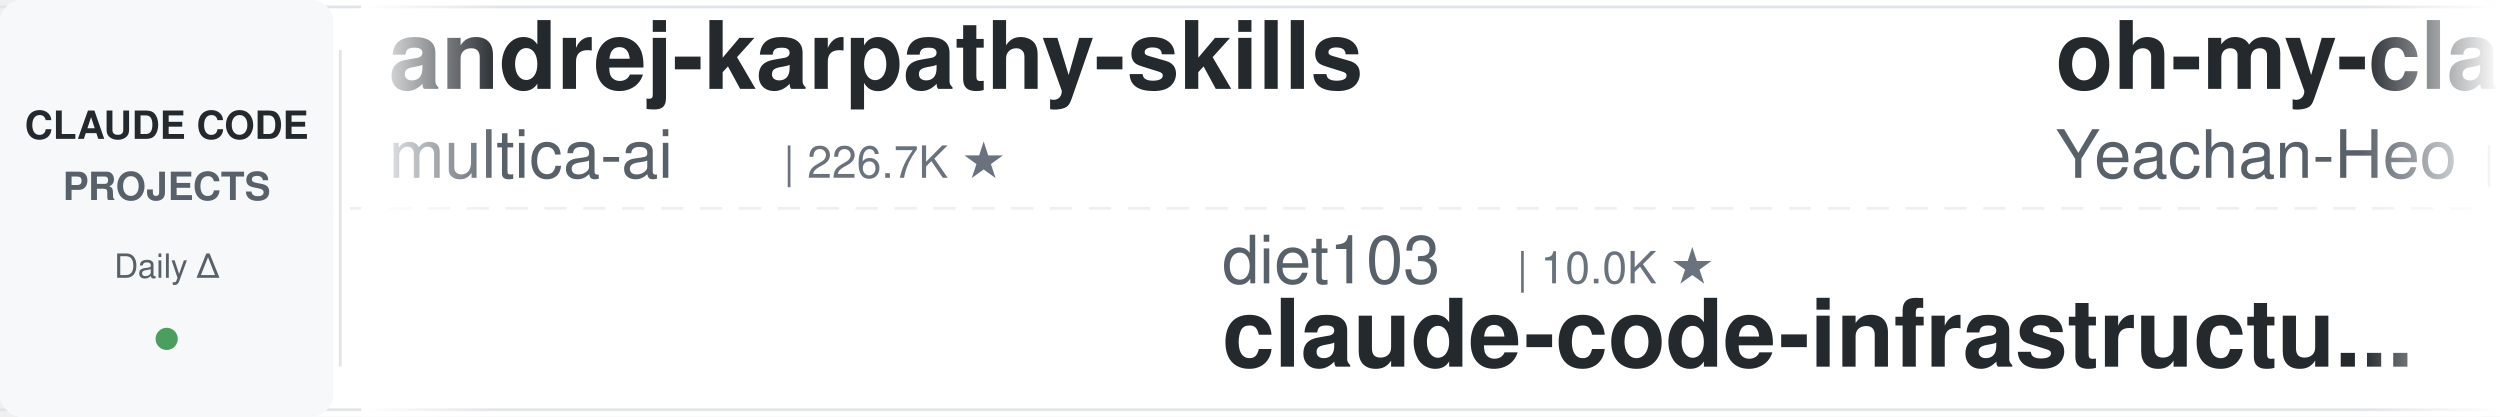
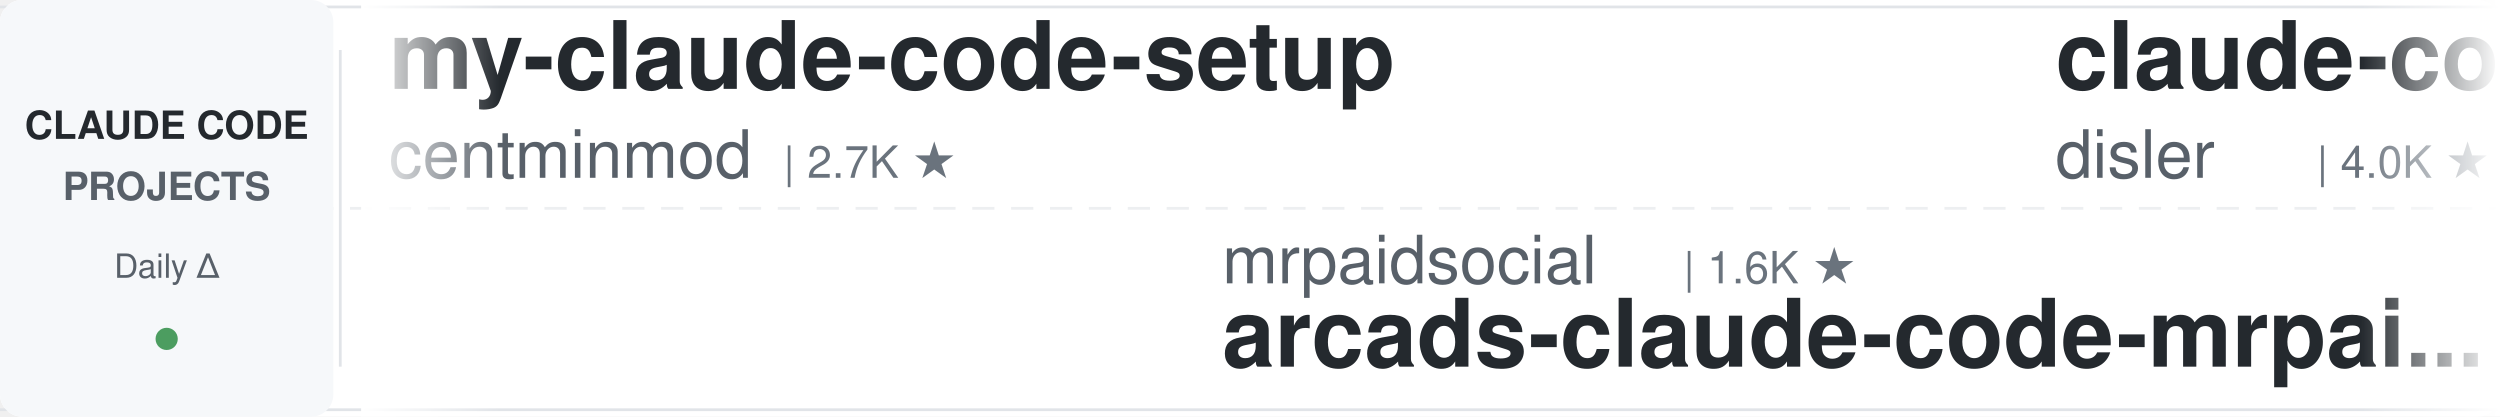
<svg xmlns="http://www.w3.org/2000/svg" width="900" height="150">
  <defs>
    <linearGradient id="leftFade" x1="0%" y1="0%" x2="100%" y2="0%">
      <stop offset="0%" style="stop-color:#ffffff;stop-opacity:1" />
      <stop offset="100%" style="stop-color:#ffffff;stop-opacity:0" />
    </linearGradient>
    <linearGradient id="rightFade" x1="0%" y1="0%" x2="100%" y2="0%">
      <stop offset="0%" style="stop-color:#ffffff;stop-opacity:0" />
      <stop offset="100%" style="stop-color:#ffffff;stop-opacity:1" />
    </linearGradient>
  </defs>
  <rect width="900" height="150" fill="#ffffff" rx="8" />
  <rect x="0" y="2" width="900" height="1" fill="#e1e4e8" />
  <rect x="0" y="147" width="900" height="1" fill="#e1e4e8" />
  <line x1="0" y1="75" x2="900" y2="75" stroke="#e1e4e8" stroke-width="1" stroke-dasharray="8 6" opacity="0.6" />
  <rect x="0" y="0" width="120" height="150" fill="#f6f8fa" rx="8" />
  <text x="60" y="50" font-family="-apple-system, BlinkMacSystemFont, 'Segoe UI', Helvetica, Arial, sans-serif" font-size="14" font-weight="600" fill="#24292e" text-anchor="middle">CLAUDE CODE</text>
  <text x="60" y="72" font-family="-apple-system, BlinkMacSystemFont, 'Segoe UI', Helvetica, Arial, sans-serif" font-size="14" font-weight="600" fill="#586069" text-anchor="middle">PROJECTS</text>
  <text x="60" y="100" font-family="-apple-system, BlinkMacSystemFont, 'Segoe UI', Helvetica, Arial, sans-serif" font-size="12" font-weight="500" fill="#586069" text-anchor="middle">Daily Δ</text>
  <circle cx="60" cy="122" r="4" fill="#22863a" opacity="0.8" />
  <rect x="122" y="18" width="1" height="114" fill="#e1e4e8" />
  <clipPath id="tickerClip">
    <rect x="130" y="0" width="770" height="150" />
  </clipPath>
  <g clip-path="url(#tickerClip)">
    <g id="tickerItems">
      <animateTransform attributeName="transform" attributeType="XML" type="translate" from="0 0" to="-3000 0" dur="54s" repeatCount="indefinite" />
      <g transform="translate(0, 0)">
-         <text x="140" y="32" font-family="-apple-system, BlinkMacSystemFont, 'Segoe UI', Helvetica, Arial, sans-serif" font-size="34" font-weight="600" fill="#24292e">andrej-karpathy-skills</text>
-         <text x="140" y="64" font-family="-apple-system, BlinkMacSystemFont, 'Segoe UI', Helvetica, Arial, sans-serif" font-size="24" font-weight="400" fill="#586069">multica-ai</text>
-         <text x="282" y="64" font-family="-apple-system, BlinkMacSystemFont, 'Segoe UI', Helvetica, Arial, sans-serif" font-size="16" font-weight="500" fill="#6a737d">| 226.7K ★</text>
+         <text x="140" y="32" font-family="-apple-system, BlinkMacSystemFont, 'Segoe UI', Helvetica, Arial, sans-serif" font-size="34" font-weight="600" fill="#24292e">my-claude-code-setup</text>
+         <text x="140" y="64" font-family="-apple-system, BlinkMacSystemFont, 'Segoe UI', Helvetica, Arial, sans-serif" font-size="24" font-weight="400" fill="#586069">centminmod</text>
+         <text x="282" y="64" font-family="-apple-system, BlinkMacSystemFont, 'Segoe UI', Helvetica, Arial, sans-serif" font-size="16" font-weight="500" fill="#6a737d">| 2.7K ★</text>
      </g>
      <g transform="translate(300, 0)">
-         <text x="140" y="102" font-family="-apple-system, BlinkMacSystemFont, 'Segoe UI', Helvetica, Arial, sans-serif" font-size="24" font-weight="400" fill="#586069">diet103</text>
-         <text x="246" y="102" font-family="-apple-system, BlinkMacSystemFont, 'Segoe UI', Helvetica, Arial, sans-serif" font-size="16" font-weight="500" fill="#6a737d">| 10.0K ★</text>
-         <text x="140" y="132" font-family="-apple-system, BlinkMacSystemFont, 'Segoe UI', Helvetica, Arial, sans-serif" font-size="34" font-weight="600" fill="#24292e">claude-code-infrastructu...</text>
-       </g>
-       <g transform="translate(600, 0)">
-         <text x="140" y="32" font-family="-apple-system, BlinkMacSystemFont, 'Segoe UI', Helvetica, Arial, sans-serif" font-size="34" font-weight="600" fill="#24292e">oh-my-claudecode</text>
-         <text x="140" y="64" font-family="-apple-system, BlinkMacSystemFont, 'Segoe UI', Helvetica, Arial, sans-serif" font-size="24" font-weight="400" fill="#586069">Yeachan-Heo</text>
-         <text x="294" y="64" font-family="-apple-system, BlinkMacSystemFont, 'Segoe UI', Helvetica, Arial, sans-serif" font-size="16" font-weight="500" fill="#6a737d">| 40.4K ★</text>
-       </g>
-       <g transform="translate(900, 0)">
-         <text x="140" y="102" font-family="-apple-system, BlinkMacSystemFont, 'Segoe UI', Helvetica, Arial, sans-serif" font-size="24" font-weight="400" fill="#586069">luyao618</text>
-         <text x="258" y="102" font-family="-apple-system, BlinkMacSystemFont, 'Segoe UI', Helvetica, Arial, sans-serif" font-size="16" font-weight="500" fill="#6a737d">| 1.7K ★</text>
-         <text x="140" y="132" font-family="-apple-system, BlinkMacSystemFont, 'Segoe UI', Helvetica, Arial, sans-serif" font-size="34" font-weight="600" fill="#24292e">Claude-Code-Source-Study</text>
-       </g>
-       <g transform="translate(1200, 0)">
-         <text x="140" y="32" font-family="-apple-system, BlinkMacSystemFont, 'Segoe UI', Helvetica, Arial, sans-serif" font-size="34" font-weight="600" fill="#24292e">Open-ClaudeCode</text>
-         <text x="140" y="64" font-family="-apple-system, BlinkMacSystemFont, 'Segoe UI', Helvetica, Arial, sans-serif" font-size="24" font-weight="400" fill="#586069">LING71671</text>
-         <text x="270" y="64" font-family="-apple-system, BlinkMacSystemFont, 'Segoe UI', Helvetica, Arial, sans-serif" font-size="16" font-weight="500" fill="#6a737d">| 976 ★</text>
-       </g>
-       <g transform="translate(1500, 0)">
        <text x="140" y="102" font-family="-apple-system, BlinkMacSystemFont, 'Segoe UI', Helvetica, Arial, sans-serif" font-size="24" font-weight="400" fill="#586069">mrpaidsocial</text>
        <text x="306" y="102" font-family="-apple-system, BlinkMacSystemFont, 'Segoe UI', Helvetica, Arial, sans-serif" font-size="16" font-weight="500" fill="#6a737d">| 1.6K ★</text>
        <text x="140" y="132" font-family="-apple-system, BlinkMacSystemFont, 'Segoe UI', Helvetica, Arial, sans-serif" font-size="34" font-weight="600" fill="#24292e">arcads-claude-code-mrpai...</text>
      </g>
+       <g transform="translate(600, 0)">
+         <text x="140" y="32" font-family="-apple-system, BlinkMacSystemFont, 'Segoe UI', Helvetica, Arial, sans-serif" font-size="34" font-weight="600" fill="#24292e">claude-code-hooks-master...</text>
+         <text x="140" y="64" font-family="-apple-system, BlinkMacSystemFont, 'Segoe UI', Helvetica, Arial, sans-serif" font-size="24" font-weight="400" fill="#586069">disler</text>
+         <text x="234" y="64" font-family="-apple-system, BlinkMacSystemFont, 'Segoe UI', Helvetica, Arial, sans-serif" font-size="16" font-weight="500" fill="#6a737d">| 4.0K ★</text>
+       </g>
+       <g transform="translate(900, 0)">
+         <text x="140" y="102" font-family="-apple-system, BlinkMacSystemFont, 'Segoe UI', Helvetica, Arial, sans-serif" font-size="24" font-weight="400" fill="#586069">jqueryscript</text>
+         <text x="306" y="102" font-family="-apple-system, BlinkMacSystemFont, 'Segoe UI', Helvetica, Arial, sans-serif" font-size="16" font-weight="500" fill="#6a737d">| 541 ★</text>
+         <text x="140" y="132" font-family="-apple-system, BlinkMacSystemFont, 'Segoe UI', Helvetica, Arial, sans-serif" font-size="34" font-weight="600" fill="#24292e">awesome-claude-code</text>
+       </g>
+       <g transform="translate(1200, 0)">
+         <text x="140" y="32" font-family="-apple-system, BlinkMacSystemFont, 'Segoe UI', Helvetica, Arial, sans-serif" font-size="34" font-weight="600" fill="#24292e">claude-code-templates</text>
+         <text x="140" y="64" font-family="-apple-system, BlinkMacSystemFont, 'Segoe UI', Helvetica, Arial, sans-serif" font-size="24" font-weight="400" fill="#586069">davila7</text>
+         <text x="246" y="64" font-family="-apple-system, BlinkMacSystemFont, 'Segoe UI', Helvetica, Arial, sans-serif" font-size="16" font-weight="500" fill="#6a737d">| 33.0K ★</text>
+       </g>
+       <g transform="translate(1500, 0)">
+         <text x="140" y="102" font-family="-apple-system, BlinkMacSystemFont, 'Segoe UI', Helvetica, Arial, sans-serif" font-size="24" font-weight="400" fill="#586069">techjarves</text>
+         <text x="282" y="102" font-family="-apple-system, BlinkMacSystemFont, 'Segoe UI', Helvetica, Arial, sans-serif" font-size="16" font-weight="500" fill="#6a737d">| 1.6K ★</text>
+         <text x="140" y="132" font-family="-apple-system, BlinkMacSystemFont, 'Segoe UI', Helvetica, Arial, sans-serif" font-size="34" font-weight="600" fill="#24292e">ClaudeCode-Portable</text>
+       </g>
      <g transform="translate(1800, 0)">
-         <text x="140" y="32" font-family="-apple-system, BlinkMacSystemFont, 'Segoe UI', Helvetica, Arial, sans-serif" font-size="34" font-weight="600" fill="#24292e">claude-code-video-toolki...</text>
-         <text x="140" y="64" font-family="-apple-system, BlinkMacSystemFont, 'Segoe UI', Helvetica, Arial, sans-serif" font-size="24" font-weight="400" fill="#586069">digitalsamba</text>
-         <text x="306" y="64" font-family="-apple-system, BlinkMacSystemFont, 'Segoe UI', Helvetica, Arial, sans-serif" font-size="16" font-weight="500" fill="#6a737d">| 2.4K ★</text>
+         <text x="140" y="32" font-family="-apple-system, BlinkMacSystemFont, 'Segoe UI', Helvetica, Arial, sans-serif" font-size="34" font-weight="600" fill="#24292e">claude-code-cheat-sheet</text>
+         <text x="140" y="64" font-family="-apple-system, BlinkMacSystemFont, 'Segoe UI', Helvetica, Arial, sans-serif" font-size="24" font-weight="400" fill="#586069">Njengah</text>
+         <text x="246" y="64" font-family="-apple-system, BlinkMacSystemFont, 'Segoe UI', Helvetica, Arial, sans-serif" font-size="16" font-weight="500" fill="#6a737d">| 1.9K ★</text>
      </g>
      <g transform="translate(2100, 0)">
-         <text x="140" y="102" font-family="-apple-system, BlinkMacSystemFont, 'Segoe UI', Helvetica, Arial, sans-serif" font-size="24" font-weight="400" fill="#586069">1rgs</text>
-         <text x="210" y="102" font-family="-apple-system, BlinkMacSystemFont, 'Segoe UI', Helvetica, Arial, sans-serif" font-size="16" font-weight="500" fill="#6a737d">| 3.8K ★</text>
-         <text x="140" y="132" font-family="-apple-system, BlinkMacSystemFont, 'Segoe UI', Helvetica, Arial, sans-serif" font-size="34" font-weight="600" fill="#24292e">claude-code-proxy</text>
+         <text x="140" y="102" font-family="-apple-system, BlinkMacSystemFont, 'Segoe UI', Helvetica, Arial, sans-serif" font-size="24" font-weight="400" fill="#586069">WorldFlowAI</text>
+         <text x="294" y="102" font-family="-apple-system, BlinkMacSystemFont, 'Segoe UI', Helvetica, Arial, sans-serif" font-size="16" font-weight="500" fill="#6a737d">| 5.6K ★</text>
+         <text x="140" y="132" font-family="-apple-system, BlinkMacSystemFont, 'Segoe UI', Helvetica, Arial, sans-serif" font-size="34" font-weight="600" fill="#24292e">everything-claude-code</text>
      </g>
      <g transform="translate(2400, 0)">
-         <text x="140" y="32" font-family="-apple-system, BlinkMacSystemFont, 'Segoe UI', Helvetica, Arial, sans-serif" font-size="34" font-weight="600" fill="#24292e">claude-code-spec-workflo...</text>
-         <text x="140" y="64" font-family="-apple-system, BlinkMacSystemFont, 'Segoe UI', Helvetica, Arial, sans-serif" font-size="24" font-weight="400" fill="#586069">Pimzino</text>
-         <text x="246" y="64" font-family="-apple-system, BlinkMacSystemFont, 'Segoe UI', Helvetica, Arial, sans-serif" font-size="16" font-weight="500" fill="#6a737d">| 3.9K ★</text>
+         <text x="140" y="32" font-family="-apple-system, BlinkMacSystemFont, 'Segoe UI', Helvetica, Arial, sans-serif" font-size="34" font-weight="600" fill="#24292e">claude-code-showcase</text>
+         <text x="140" y="64" font-family="-apple-system, BlinkMacSystemFont, 'Segoe UI', Helvetica, Arial, sans-serif" font-size="24" font-weight="400" fill="#586069">ChrisWiles</text>
+         <text x="282" y="64" font-family="-apple-system, BlinkMacSystemFont, 'Segoe UI', Helvetica, Arial, sans-serif" font-size="16" font-weight="500" fill="#6a737d">| 6.1K ★</text>
      </g>
      <g transform="translate(2700, 0)">
-         <text x="140" y="102" font-family="-apple-system, BlinkMacSystemFont, 'Segoe UI', Helvetica, Arial, sans-serif" font-size="24" font-weight="400" fill="#586069">frankbria</text>
-         <text x="270" y="102" font-family="-apple-system, BlinkMacSystemFont, 'Segoe UI', Helvetica, Arial, sans-serif" font-size="16" font-weight="500" fill="#6a737d">| 9.7K ★</text>
-         <text x="140" y="132" font-family="-apple-system, BlinkMacSystemFont, 'Segoe UI', Helvetica, Arial, sans-serif" font-size="34" font-weight="600" fill="#24292e">ralph-claude-code</text>
+         <text x="140" y="102" font-family="-apple-system, BlinkMacSystemFont, 'Segoe UI', Helvetica, Arial, sans-serif" font-size="24" font-weight="400" fill="#586069">ccplugins</text>
+         <text x="270" y="102" font-family="-apple-system, BlinkMacSystemFont, 'Segoe UI', Helvetica, Arial, sans-serif" font-size="16" font-weight="500" fill="#6a737d">| 990 ★</text>
+         <text x="140" y="132" font-family="-apple-system, BlinkMacSystemFont, 'Segoe UI', Helvetica, Arial, sans-serif" font-size="34" font-weight="600" fill="#24292e">awesome-claude-code-plug...</text>
      </g>
      <g transform="translate(3000, 0)">
-         <text x="140" y="32" font-family="-apple-system, BlinkMacSystemFont, 'Segoe UI', Helvetica, Arial, sans-serif" font-size="34" font-weight="600" fill="#24292e">andrej-karpathy-skills</text>
-         <text x="140" y="64" font-family="-apple-system, BlinkMacSystemFont, 'Segoe UI', Helvetica, Arial, sans-serif" font-size="24" font-weight="400" fill="#586069">multica-ai</text>
-         <text x="282" y="64" font-family="-apple-system, BlinkMacSystemFont, 'Segoe UI', Helvetica, Arial, sans-serif" font-size="16" font-weight="500" fill="#6a737d">| 226.7K ★</text>
+         <text x="140" y="32" font-family="-apple-system, BlinkMacSystemFont, 'Segoe UI', Helvetica, Arial, sans-serif" font-size="34" font-weight="600" fill="#24292e">my-claude-code-setup</text>
+         <text x="140" y="64" font-family="-apple-system, BlinkMacSystemFont, 'Segoe UI', Helvetica, Arial, sans-serif" font-size="24" font-weight="400" fill="#586069">centminmod</text>
+         <text x="282" y="64" font-family="-apple-system, BlinkMacSystemFont, 'Segoe UI', Helvetica, Arial, sans-serif" font-size="16" font-weight="500" fill="#6a737d">| 2.7K ★</text>
      </g>
      <g transform="translate(3300, 0)">
-         <text x="140" y="102" font-family="-apple-system, BlinkMacSystemFont, 'Segoe UI', Helvetica, Arial, sans-serif" font-size="24" font-weight="400" fill="#586069">diet103</text>
-         <text x="246" y="102" font-family="-apple-system, BlinkMacSystemFont, 'Segoe UI', Helvetica, Arial, sans-serif" font-size="16" font-weight="500" fill="#6a737d">| 10.0K ★</text>
-         <text x="140" y="132" font-family="-apple-system, BlinkMacSystemFont, 'Segoe UI', Helvetica, Arial, sans-serif" font-size="34" font-weight="600" fill="#24292e">claude-code-infrastructu...</text>
+         <text x="140" y="102" font-family="-apple-system, BlinkMacSystemFont, 'Segoe UI', Helvetica, Arial, sans-serif" font-size="24" font-weight="400" fill="#586069">mrpaidsocial</text>
+         <text x="306" y="102" font-family="-apple-system, BlinkMacSystemFont, 'Segoe UI', Helvetica, Arial, sans-serif" font-size="16" font-weight="500" fill="#6a737d">| 1.6K ★</text>
+         <text x="140" y="132" font-family="-apple-system, BlinkMacSystemFont, 'Segoe UI', Helvetica, Arial, sans-serif" font-size="34" font-weight="600" fill="#24292e">arcads-claude-code-mrpai...</text>
      </g>
      <g transform="translate(3600, 0)">
-         <text x="140" y="32" font-family="-apple-system, BlinkMacSystemFont, 'Segoe UI', Helvetica, Arial, sans-serif" font-size="34" font-weight="600" fill="#24292e">oh-my-claudecode</text>
-         <text x="140" y="64" font-family="-apple-system, BlinkMacSystemFont, 'Segoe UI', Helvetica, Arial, sans-serif" font-size="24" font-weight="400" fill="#586069">Yeachan-Heo</text>
-         <text x="294" y="64" font-family="-apple-system, BlinkMacSystemFont, 'Segoe UI', Helvetica, Arial, sans-serif" font-size="16" font-weight="500" fill="#6a737d">| 40.4K ★</text>
+         <text x="140" y="32" font-family="-apple-system, BlinkMacSystemFont, 'Segoe UI', Helvetica, Arial, sans-serif" font-size="34" font-weight="600" fill="#24292e">claude-code-hooks-master...</text>
+         <text x="140" y="64" font-family="-apple-system, BlinkMacSystemFont, 'Segoe UI', Helvetica, Arial, sans-serif" font-size="24" font-weight="400" fill="#586069">disler</text>
+         <text x="234" y="64" font-family="-apple-system, BlinkMacSystemFont, 'Segoe UI', Helvetica, Arial, sans-serif" font-size="16" font-weight="500" fill="#6a737d">| 4.0K ★</text>
      </g>
      <g transform="translate(3900, 0)">
-         <text x="140" y="102" font-family="-apple-system, BlinkMacSystemFont, 'Segoe UI', Helvetica, Arial, sans-serif" font-size="24" font-weight="400" fill="#586069">luyao618</text>
-         <text x="258" y="102" font-family="-apple-system, BlinkMacSystemFont, 'Segoe UI', Helvetica, Arial, sans-serif" font-size="16" font-weight="500" fill="#6a737d">| 1.7K ★</text>
-         <text x="140" y="132" font-family="-apple-system, BlinkMacSystemFont, 'Segoe UI', Helvetica, Arial, sans-serif" font-size="34" font-weight="600" fill="#24292e">Claude-Code-Source-Study</text>
+         <text x="140" y="102" font-family="-apple-system, BlinkMacSystemFont, 'Segoe UI', Helvetica, Arial, sans-serif" font-size="24" font-weight="400" fill="#586069">jqueryscript</text>
+         <text x="306" y="102" font-family="-apple-system, BlinkMacSystemFont, 'Segoe UI', Helvetica, Arial, sans-serif" font-size="16" font-weight="500" fill="#6a737d">| 541 ★</text>
+         <text x="140" y="132" font-family="-apple-system, BlinkMacSystemFont, 'Segoe UI', Helvetica, Arial, sans-serif" font-size="34" font-weight="600" fill="#24292e">awesome-claude-code</text>
      </g>
    </g>
  </g>
  <rect x="130" y="0" width="50" height="150" fill="url(#leftFade)" />
  <rect x="850" y="0" width="50" height="150" fill="url(#rightFade)" />
</svg>
